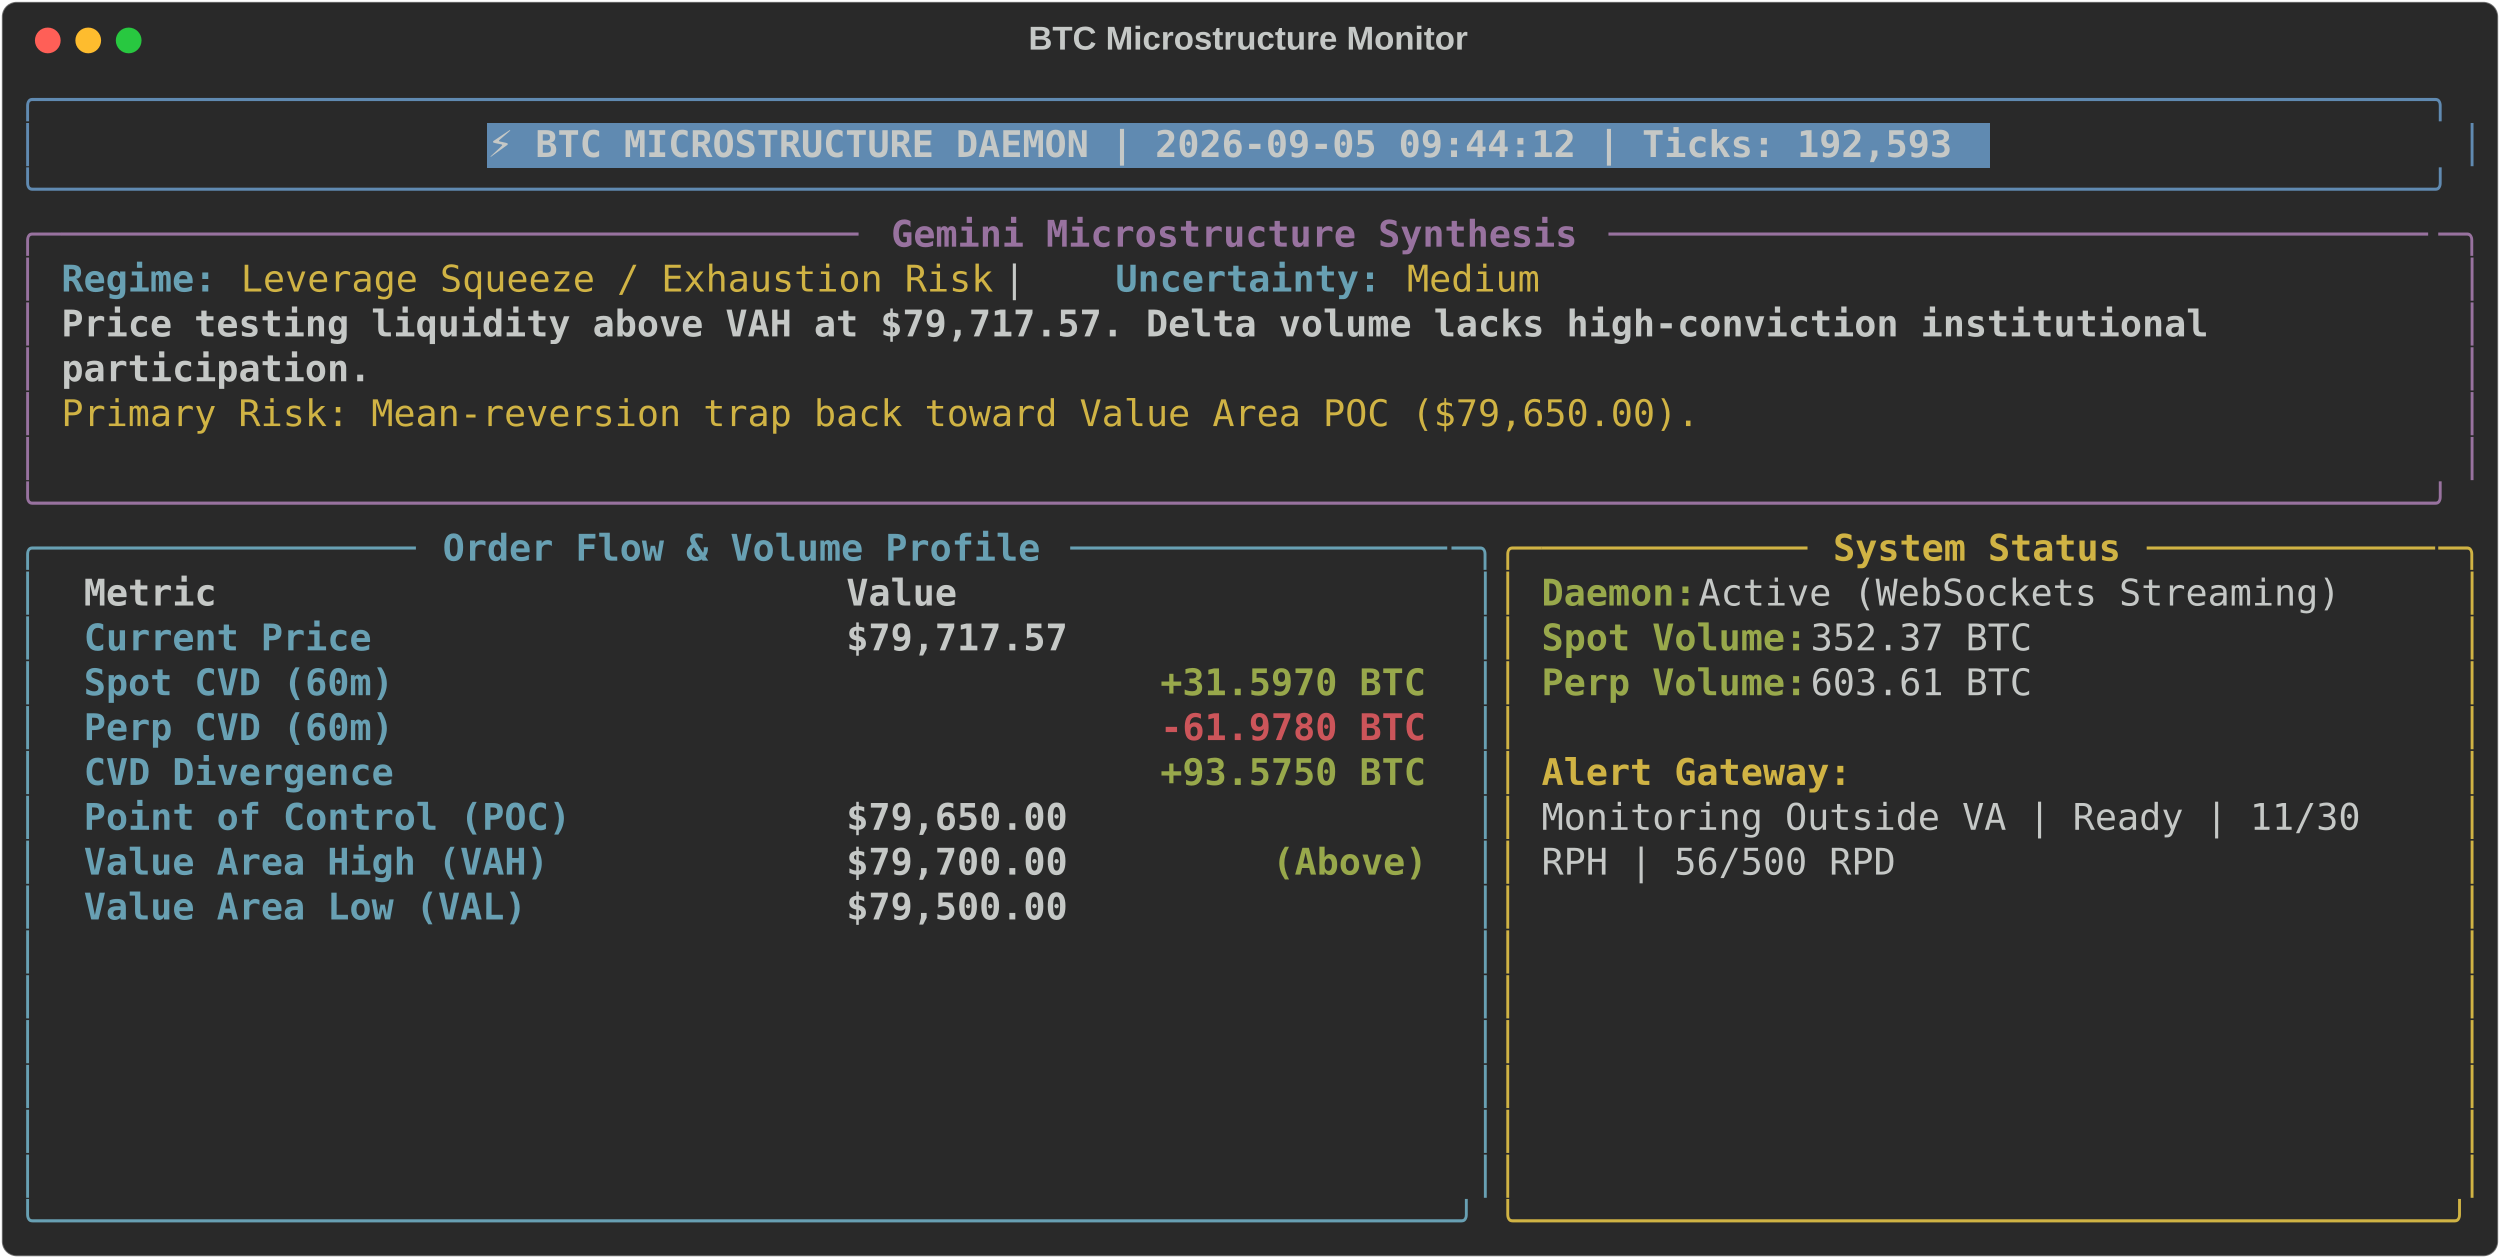
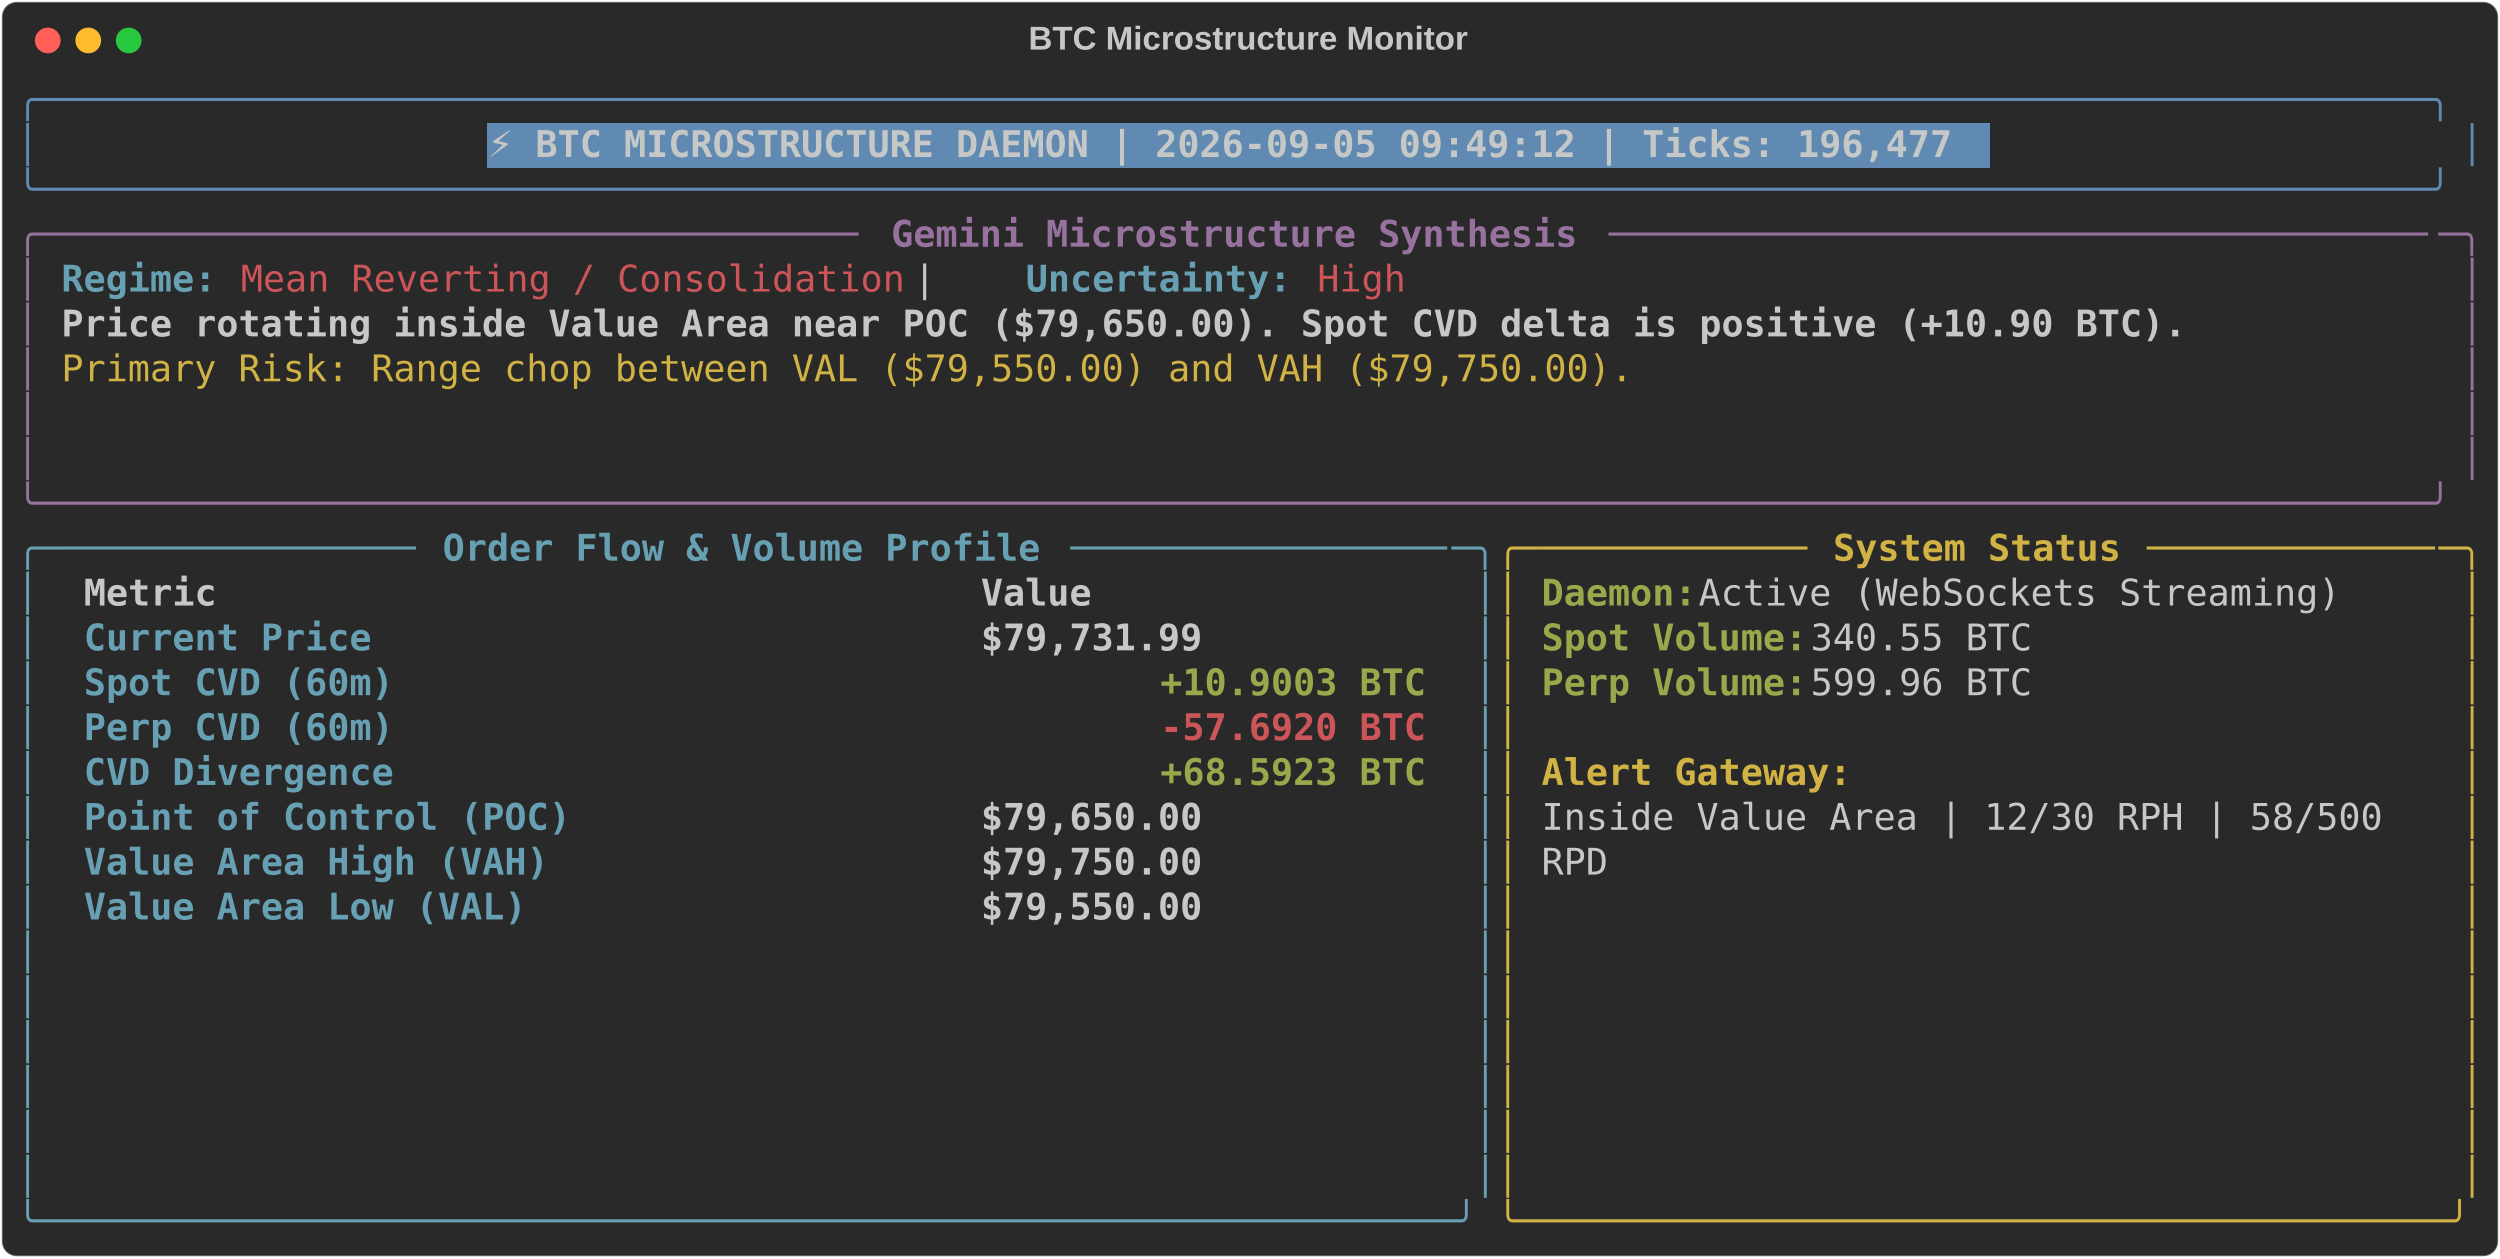
<svg xmlns="http://www.w3.org/2000/svg" class="rich-terminal" viewBox="0 0 1360 684.4">
  <style>

    @font-face {
        font-family: "Fira Code";
        src: local("FiraCode-Regular"),
                url("https://cdnjs.cloudflare.com/ajax/libs/firacode/6.2.0/woff2/FiraCode-Regular.woff2") format("woff2"),
                url("https://cdnjs.cloudflare.com/ajax/libs/firacode/6.2.0/woff/FiraCode-Regular.woff") format("woff");
        font-style: normal;
        font-weight: 400;
    }
    @font-face {
        font-family: "Fira Code";
        src: local("FiraCode-Bold"),
                url("https://cdnjs.cloudflare.com/ajax/libs/firacode/6.2.0/woff2/FiraCode-Bold.woff2") format("woff2"),
                url("https://cdnjs.cloudflare.com/ajax/libs/firacode/6.2.0/woff/FiraCode-Bold.woff") format("woff");
        font-style: bold;
        font-weight: 700;
    }

-     .terminal-3067977344-matrix {
+     .terminal-2815906880-matrix {
        font-family: Fira Code, monospace;
        font-size: 20px;
        line-height: 24.4px;
        font-variant-east-asian: full-width;
    }

-     .terminal-3067977344-title {
+     .terminal-2815906880-title {
        font-size: 18px;
        font-weight: bold;
        font-family: arial;
    }

-     .terminal-3067977344-r1 { fill: #608ab1 }
- .terminal-3067977344-r2 { fill: #c5c8c6 }
- .terminal-3067977344-r3 { fill: #c5c8c6;font-weight: bold }
- .terminal-3067977344-r4 { fill: #98729f }
- .terminal-3067977344-r5 { fill: #98729f;font-weight: bold }
- .terminal-3067977344-r6 { fill: #68a0b3;font-weight: bold }
- .terminal-3067977344-r7 { fill: #d0b344 }
- .terminal-3067977344-r8 { fill: #68a0b3 }
- .terminal-3067977344-r9 { fill: #d0b344;font-weight: bold }
- .terminal-3067977344-r10 { fill: #98a84b;font-weight: bold }
- .terminal-3067977344-r11 { fill: #cc555a;font-weight: bold }
+     .terminal-2815906880-r1 { fill: #608ab1 }
+ .terminal-2815906880-r2 { fill: #c5c8c6 }
+ .terminal-2815906880-r3 { fill: #c5c8c6;font-weight: bold }
+ .terminal-2815906880-r4 { fill: #98729f }
+ .terminal-2815906880-r5 { fill: #98729f;font-weight: bold }
+ .terminal-2815906880-r6 { fill: #68a0b3;font-weight: bold }
+ .terminal-2815906880-r7 { fill: #cc555a }
+ .terminal-2815906880-r8 { fill: #d0b344 }
+ .terminal-2815906880-r9 { fill: #68a0b3 }
+ .terminal-2815906880-r10 { fill: #d0b344;font-weight: bold }
+ .terminal-2815906880-r11 { fill: #98a84b;font-weight: bold }
+ .terminal-2815906880-r12 { fill: #cc555a;font-weight: bold }
    </style>
  <defs>
-     <clipPath id="terminal-3067977344-clip-terminal">
+     <clipPath id="terminal-2815906880-clip-terminal">
      <rect x="0" y="0" width="1341.0" height="633.4" />
    </clipPath>
-     <clipPath id="terminal-3067977344-line-0">
+     <clipPath id="terminal-2815906880-line-0">
      <rect x="0" y="1.5" width="1342" height="24.65" />
    </clipPath>
-     <clipPath id="terminal-3067977344-line-1">
+     <clipPath id="terminal-2815906880-line-1">
      <rect x="0" y="25.9" width="1342" height="24.65" />
    </clipPath>
-     <clipPath id="terminal-3067977344-line-2">
+     <clipPath id="terminal-2815906880-line-2">
      <rect x="0" y="50.3" width="1342" height="24.65" />
    </clipPath>
-     <clipPath id="terminal-3067977344-line-3">
+     <clipPath id="terminal-2815906880-line-3">
      <rect x="0" y="74.7" width="1342" height="24.65" />
    </clipPath>
-     <clipPath id="terminal-3067977344-line-4">
+     <clipPath id="terminal-2815906880-line-4">
      <rect x="0" y="99.1" width="1342" height="24.65" />
    </clipPath>
-     <clipPath id="terminal-3067977344-line-5">
+     <clipPath id="terminal-2815906880-line-5">
      <rect x="0" y="123.5" width="1342" height="24.65" />
    </clipPath>
-     <clipPath id="terminal-3067977344-line-6">
+     <clipPath id="terminal-2815906880-line-6">
      <rect x="0" y="147.9" width="1342" height="24.65" />
    </clipPath>
-     <clipPath id="terminal-3067977344-line-7">
+     <clipPath id="terminal-2815906880-line-7">
      <rect x="0" y="172.3" width="1342" height="24.65" />
    </clipPath>
-     <clipPath id="terminal-3067977344-line-8">
+     <clipPath id="terminal-2815906880-line-8">
      <rect x="0" y="196.7" width="1342" height="24.65" />
    </clipPath>
-     <clipPath id="terminal-3067977344-line-9">
+     <clipPath id="terminal-2815906880-line-9">
      <rect x="0" y="221.1" width="1342" height="24.65" />
    </clipPath>
-     <clipPath id="terminal-3067977344-line-10">
+     <clipPath id="terminal-2815906880-line-10">
      <rect x="0" y="245.5" width="1342" height="24.65" />
    </clipPath>
-     <clipPath id="terminal-3067977344-line-11">
+     <clipPath id="terminal-2815906880-line-11">
      <rect x="0" y="269.9" width="1342" height="24.65" />
    </clipPath>
-     <clipPath id="terminal-3067977344-line-12">
+     <clipPath id="terminal-2815906880-line-12">
      <rect x="0" y="294.3" width="1342" height="24.65" />
    </clipPath>
-     <clipPath id="terminal-3067977344-line-13">
+     <clipPath id="terminal-2815906880-line-13">
      <rect x="0" y="318.7" width="1342" height="24.65" />
    </clipPath>
-     <clipPath id="terminal-3067977344-line-14">
+     <clipPath id="terminal-2815906880-line-14">
      <rect x="0" y="343.1" width="1342" height="24.65" />
    </clipPath>
-     <clipPath id="terminal-3067977344-line-15">
+     <clipPath id="terminal-2815906880-line-15">
      <rect x="0" y="367.5" width="1342" height="24.65" />
    </clipPath>
-     <clipPath id="terminal-3067977344-line-16">
+     <clipPath id="terminal-2815906880-line-16">
      <rect x="0" y="391.9" width="1342" height="24.65" />
    </clipPath>
-     <clipPath id="terminal-3067977344-line-17">
+     <clipPath id="terminal-2815906880-line-17">
      <rect x="0" y="416.3" width="1342" height="24.65" />
    </clipPath>
-     <clipPath id="terminal-3067977344-line-18">
+     <clipPath id="terminal-2815906880-line-18">
      <rect x="0" y="440.7" width="1342" height="24.65" />
    </clipPath>
-     <clipPath id="terminal-3067977344-line-19">
+     <clipPath id="terminal-2815906880-line-19">
      <rect x="0" y="465.1" width="1342" height="24.65" />
    </clipPath>
-     <clipPath id="terminal-3067977344-line-20">
+     <clipPath id="terminal-2815906880-line-20">
      <rect x="0" y="489.5" width="1342" height="24.65" />
    </clipPath>
-     <clipPath id="terminal-3067977344-line-21">
+     <clipPath id="terminal-2815906880-line-21">
      <rect x="0" y="513.9" width="1342" height="24.65" />
    </clipPath>
-     <clipPath id="terminal-3067977344-line-22">
+     <clipPath id="terminal-2815906880-line-22">
      <rect x="0" y="538.3" width="1342" height="24.65" />
    </clipPath>
-     <clipPath id="terminal-3067977344-line-23">
+     <clipPath id="terminal-2815906880-line-23">
      <rect x="0" y="562.7" width="1342" height="24.65" />
    </clipPath>
-     <clipPath id="terminal-3067977344-line-24">
+     <clipPath id="terminal-2815906880-line-24">
      <rect x="0" y="587.1" width="1342" height="24.65" />
    </clipPath>
  </defs>
  <rect fill="#292929" stroke="rgba(255,255,255,0.35)" stroke-width="1" x="1" y="1" width="1358" height="682.4" rx="8" />
-   <text class="terminal-3067977344-title" fill="#c5c8c6" text-anchor="middle" x="679" y="27">BTC Microstructure Monitor</text>
+   <text class="terminal-2815906880-title" fill="#c5c8c6" text-anchor="middle" x="679" y="27">BTC Microstructure Monitor</text>
  <g transform="translate(26,22)">
    <circle cx="0" cy="0" r="7" fill="#ff5f57" />
    <circle cx="22" cy="0" r="7" fill="#febc2e" />
    <circle cx="44" cy="0" r="7" fill="#28c840" />
  </g>
-   <g transform="translate(9, 41)" clip-path="url(#terminal-3067977344-clip-terminal)">
+   <g transform="translate(9, 41)" clip-path="url(#terminal-2815906880-clip-terminal)">
    <rect fill="#608ab1" x="256.2" y="25.9" width="817.4" height="24.65" shape-rendering="crispEdges" />
-     <g class="terminal-3067977344-matrix">
-       <text class="terminal-3067977344-r1" x="0" y="20" textLength="1342" clip-path="url(#terminal-3067977344-line-0)">╭────────────────────────────────────────────────────────────────────────────────────────────────────────────╮</text>
-       <text class="terminal-3067977344-r2" x="1342" y="20" textLength="12.2" clip-path="url(#terminal-3067977344-line-0)">
- </text>
-       <text class="terminal-3067977344-r1" x="0" y="44.4" textLength="12.2" clip-path="url(#terminal-3067977344-line-1)">│</text>
-       <text class="terminal-3067977344-r3" x="256.2" y="44.4" textLength="805.2" clip-path="url(#terminal-3067977344-line-1)">⚡ BTC MICROSTRUCTURE DAEMON | 2026-09-05 09:44:12 | Ticks: 192,593</text>
-       <text class="terminal-3067977344-r1" x="1329.8" y="44.4" textLength="12.2" clip-path="url(#terminal-3067977344-line-1)">│</text>
-       <text class="terminal-3067977344-r2" x="1342" y="44.4" textLength="12.2" clip-path="url(#terminal-3067977344-line-1)">
- </text>
-       <text class="terminal-3067977344-r1" x="0" y="68.8" textLength="1342" clip-path="url(#terminal-3067977344-line-2)">╰────────────────────────────────────────────────────────────────────────────────────────────────────────────╯</text>
-       <text class="terminal-3067977344-r2" x="1342" y="68.8" textLength="12.2" clip-path="url(#terminal-3067977344-line-2)">
- </text>
-       <text class="terminal-3067977344-r4" x="0" y="93.2" textLength="24.4" clip-path="url(#terminal-3067977344-line-3)">╭─</text>
-       <text class="terminal-3067977344-r4" x="24.4" y="93.2" textLength="439.2" clip-path="url(#terminal-3067977344-line-3)">────────────────────────────────────</text>
-       <text class="terminal-3067977344-r5" x="475.8" y="93.2" textLength="378.2" clip-path="url(#terminal-3067977344-line-3)">Gemini Microstructure Synthesis</text>
-       <text class="terminal-3067977344-r4" x="866.2" y="93.2" textLength="451.4" clip-path="url(#terminal-3067977344-line-3)">─────────────────────────────────────</text>
-       <text class="terminal-3067977344-r4" x="1317.6" y="93.2" textLength="24.4" clip-path="url(#terminal-3067977344-line-3)">─╮</text>
-       <text class="terminal-3067977344-r2" x="1342" y="93.2" textLength="12.2" clip-path="url(#terminal-3067977344-line-3)">
- </text>
-       <text class="terminal-3067977344-r4" x="0" y="117.6" textLength="12.2" clip-path="url(#terminal-3067977344-line-4)">│</text>
-       <text class="terminal-3067977344-r6" x="24.4" y="117.6" textLength="85.4" clip-path="url(#terminal-3067977344-line-4)">Regime:</text>
-       <text class="terminal-3067977344-r7" x="122" y="117.6" textLength="414.8" clip-path="url(#terminal-3067977344-line-4)">Leverage Squeeze / Exhaustion Risk</text>
-       <text class="terminal-3067977344-r2" x="536.8" y="117.6" textLength="61" clip-path="url(#terminal-3067977344-line-4)">  |  </text>
-       <text class="terminal-3067977344-r6" x="597.8" y="117.6" textLength="146.4" clip-path="url(#terminal-3067977344-line-4)">Uncertainty:</text>
-       <text class="terminal-3067977344-r7" x="756.4" y="117.6" textLength="73.2" clip-path="url(#terminal-3067977344-line-4)">Medium</text>
-       <text class="terminal-3067977344-r4" x="1329.8" y="117.6" textLength="12.2" clip-path="url(#terminal-3067977344-line-4)">│</text>
-       <text class="terminal-3067977344-r2" x="1342" y="117.6" textLength="12.2" clip-path="url(#terminal-3067977344-line-4)">
- </text>
-       <text class="terminal-3067977344-r4" x="0" y="142" textLength="12.2" clip-path="url(#terminal-3067977344-line-5)">│</text>
-       <text class="terminal-3067977344-r3" x="24.4" y="142" textLength="1195.6" clip-path="url(#terminal-3067977344-line-5)">Price testing liquidity above VAH at $79,717.57. Delta volume lacks high-conviction institutional </text>
-       <text class="terminal-3067977344-r4" x="1329.8" y="142" textLength="12.2" clip-path="url(#terminal-3067977344-line-5)">│</text>
-       <text class="terminal-3067977344-r2" x="1342" y="142" textLength="12.2" clip-path="url(#terminal-3067977344-line-5)">
- </text>
-       <text class="terminal-3067977344-r4" x="0" y="166.4" textLength="12.2" clip-path="url(#terminal-3067977344-line-6)">│</text>
-       <text class="terminal-3067977344-r3" x="24.4" y="166.4" textLength="170.8" clip-path="url(#terminal-3067977344-line-6)">participation.</text>
-       <text class="terminal-3067977344-r4" x="1329.8" y="166.4" textLength="12.2" clip-path="url(#terminal-3067977344-line-6)">│</text>
-       <text class="terminal-3067977344-r2" x="1342" y="166.4" textLength="12.2" clip-path="url(#terminal-3067977344-line-6)">
- </text>
-       <text class="terminal-3067977344-r4" x="0" y="190.8" textLength="12.2" clip-path="url(#terminal-3067977344-line-7)">│</text>
-       <text class="terminal-3067977344-r7" x="24.4" y="190.8" textLength="902.8" clip-path="url(#terminal-3067977344-line-7)">Primary Risk: Mean-reversion trap back toward Value Area POC ($79,650.00).</text>
-       <text class="terminal-3067977344-r4" x="1329.8" y="190.8" textLength="12.2" clip-path="url(#terminal-3067977344-line-7)">│</text>
-       <text class="terminal-3067977344-r2" x="1342" y="190.8" textLength="12.2" clip-path="url(#terminal-3067977344-line-7)">
- </text>
-       <text class="terminal-3067977344-r4" x="0" y="215.2" textLength="12.2" clip-path="url(#terminal-3067977344-line-8)">│</text>
-       <text class="terminal-3067977344-r4" x="1329.8" y="215.2" textLength="12.2" clip-path="url(#terminal-3067977344-line-8)">│</text>
-       <text class="terminal-3067977344-r2" x="1342" y="215.2" textLength="12.2" clip-path="url(#terminal-3067977344-line-8)">
- </text>
-       <text class="terminal-3067977344-r4" x="0" y="239.6" textLength="1342" clip-path="url(#terminal-3067977344-line-9)">╰────────────────────────────────────────────────────────────────────────────────────────────────────────────╯</text>
-       <text class="terminal-3067977344-r2" x="1342" y="239.6" textLength="12.2" clip-path="url(#terminal-3067977344-line-9)">
- </text>
-       <text class="terminal-3067977344-r8" x="0" y="264" textLength="24.4" clip-path="url(#terminal-3067977344-line-10)">╭─</text>
-       <text class="terminal-3067977344-r8" x="24.4" y="264" textLength="195.2" clip-path="url(#terminal-3067977344-line-10)">────────────────</text>
-       <text class="terminal-3067977344-r6" x="231.8" y="264" textLength="329.4" clip-path="url(#terminal-3067977344-line-10)">Order Flow &amp; Volume Profile</text>
-       <text class="terminal-3067977344-r8" x="573.4" y="264" textLength="207.4" clip-path="url(#terminal-3067977344-line-10)">─────────────────</text>
-       <text class="terminal-3067977344-r8" x="780.8" y="264" textLength="24.4" clip-path="url(#terminal-3067977344-line-10)">─╮</text>
-       <text class="terminal-3067977344-r7" x="805.2" y="264" textLength="24.4" clip-path="url(#terminal-3067977344-line-10)">╭─</text>
-       <text class="terminal-3067977344-r7" x="829.6" y="264" textLength="146.4" clip-path="url(#terminal-3067977344-line-10)">────────────</text>
-       <text class="terminal-3067977344-r9" x="988.2" y="264" textLength="158.6" clip-path="url(#terminal-3067977344-line-10)">System Status</text>
-       <text class="terminal-3067977344-r7" x="1159" y="264" textLength="158.6" clip-path="url(#terminal-3067977344-line-10)">─────────────</text>
-       <text class="terminal-3067977344-r7" x="1317.6" y="264" textLength="24.4" clip-path="url(#terminal-3067977344-line-10)">─╮</text>
-       <text class="terminal-3067977344-r2" x="1342" y="264" textLength="12.2" clip-path="url(#terminal-3067977344-line-10)">
- </text>
-       <text class="terminal-3067977344-r8" x="0" y="288.4" textLength="12.2" clip-path="url(#terminal-3067977344-line-11)">│</text>
-       <text class="terminal-3067977344-r3" x="36.6" y="288.4" textLength="390.4" clip-path="url(#terminal-3067977344-line-11)">Metric                          </text>
-       <text class="terminal-3067977344-r3" x="451.4" y="288.4" textLength="317.2" clip-path="url(#terminal-3067977344-line-11)">                     Value</text>
-       <text class="terminal-3067977344-r8" x="793" y="288.4" textLength="12.2" clip-path="url(#terminal-3067977344-line-11)">│</text>
-       <text class="terminal-3067977344-r7" x="805.2" y="288.4" textLength="12.2" clip-path="url(#terminal-3067977344-line-11)">│</text>
-       <text class="terminal-3067977344-r10" x="829.6" y="288.4" textLength="85.4" clip-path="url(#terminal-3067977344-line-11)">Daemon:</text>
-       <text class="terminal-3067977344-r2" x="915" y="288.4" textLength="366" clip-path="url(#terminal-3067977344-line-11)"> Active (WebSockets Streaming)</text>
-       <text class="terminal-3067977344-r7" x="1329.8" y="288.4" textLength="12.2" clip-path="url(#terminal-3067977344-line-11)">│</text>
-       <text class="terminal-3067977344-r2" x="1342" y="288.4" textLength="12.2" clip-path="url(#terminal-3067977344-line-11)">
- </text>
-       <text class="terminal-3067977344-r8" x="0" y="312.8" textLength="12.2" clip-path="url(#terminal-3067977344-line-12)">│</text>
-       <text class="terminal-3067977344-r6" x="36.6" y="312.8" textLength="390.4" clip-path="url(#terminal-3067977344-line-12)">Current Price                   </text>
-       <text class="terminal-3067977344-r3" x="451.4" y="312.8" textLength="317.2" clip-path="url(#terminal-3067977344-line-12)">                $79,717.57</text>
-       <text class="terminal-3067977344-r8" x="793" y="312.8" textLength="12.2" clip-path="url(#terminal-3067977344-line-12)">│</text>
-       <text class="terminal-3067977344-r7" x="805.2" y="312.8" textLength="12.2" clip-path="url(#terminal-3067977344-line-12)">│</text>
-       <text class="terminal-3067977344-r10" x="829.6" y="312.8" textLength="146.4" clip-path="url(#terminal-3067977344-line-12)">Spot Volume:</text>
-       <text class="terminal-3067977344-r2" x="976" y="312.8" textLength="134.2" clip-path="url(#terminal-3067977344-line-12)"> 352.37 BTC</text>
-       <text class="terminal-3067977344-r7" x="1329.8" y="312.8" textLength="12.2" clip-path="url(#terminal-3067977344-line-12)">│</text>
-       <text class="terminal-3067977344-r2" x="1342" y="312.8" textLength="12.2" clip-path="url(#terminal-3067977344-line-12)">
- </text>
-       <text class="terminal-3067977344-r8" x="0" y="337.2" textLength="12.2" clip-path="url(#terminal-3067977344-line-13)">│</text>
-       <text class="terminal-3067977344-r6" x="36.6" y="337.2" textLength="390.4" clip-path="url(#terminal-3067977344-line-13)">Spot CVD (60m)                  </text>
-       <text class="terminal-3067977344-r10" x="622.2" y="337.2" textLength="146.4" clip-path="url(#terminal-3067977344-line-13)">+31.5970 BTC</text>
-       <text class="terminal-3067977344-r8" x="793" y="337.2" textLength="12.2" clip-path="url(#terminal-3067977344-line-13)">│</text>
-       <text class="terminal-3067977344-r7" x="805.2" y="337.2" textLength="12.2" clip-path="url(#terminal-3067977344-line-13)">│</text>
-       <text class="terminal-3067977344-r10" x="829.6" y="337.2" textLength="146.4" clip-path="url(#terminal-3067977344-line-13)">Perp Volume:</text>
-       <text class="terminal-3067977344-r2" x="976" y="337.2" textLength="134.2" clip-path="url(#terminal-3067977344-line-13)"> 603.61 BTC</text>
-       <text class="terminal-3067977344-r7" x="1329.8" y="337.2" textLength="12.2" clip-path="url(#terminal-3067977344-line-13)">│</text>
-       <text class="terminal-3067977344-r2" x="1342" y="337.2" textLength="12.2" clip-path="url(#terminal-3067977344-line-13)">
- </text>
-       <text class="terminal-3067977344-r8" x="0" y="361.6" textLength="12.2" clip-path="url(#terminal-3067977344-line-14)">│</text>
-       <text class="terminal-3067977344-r6" x="36.6" y="361.6" textLength="390.4" clip-path="url(#terminal-3067977344-line-14)">Perp CVD (60m)                  </text>
-       <text class="terminal-3067977344-r11" x="622.2" y="361.6" textLength="146.4" clip-path="url(#terminal-3067977344-line-14)">-61.9780 BTC</text>
-       <text class="terminal-3067977344-r8" x="793" y="361.6" textLength="12.2" clip-path="url(#terminal-3067977344-line-14)">│</text>
-       <text class="terminal-3067977344-r7" x="805.2" y="361.6" textLength="12.2" clip-path="url(#terminal-3067977344-line-14)">│</text>
-       <text class="terminal-3067977344-r7" x="1329.8" y="361.6" textLength="12.2" clip-path="url(#terminal-3067977344-line-14)">│</text>
-       <text class="terminal-3067977344-r2" x="1342" y="361.6" textLength="12.2" clip-path="url(#terminal-3067977344-line-14)">
- </text>
-       <text class="terminal-3067977344-r8" x="0" y="386" textLength="12.2" clip-path="url(#terminal-3067977344-line-15)">│</text>
-       <text class="terminal-3067977344-r6" x="36.6" y="386" textLength="390.4" clip-path="url(#terminal-3067977344-line-15)">CVD Divergence                  </text>
-       <text class="terminal-3067977344-r10" x="622.2" y="386" textLength="146.4" clip-path="url(#terminal-3067977344-line-15)">+93.5750 BTC</text>
-       <text class="terminal-3067977344-r8" x="793" y="386" textLength="12.2" clip-path="url(#terminal-3067977344-line-15)">│</text>
-       <text class="terminal-3067977344-r7" x="805.2" y="386" textLength="12.2" clip-path="url(#terminal-3067977344-line-15)">│</text>
-       <text class="terminal-3067977344-r9" x="829.6" y="386" textLength="170.8" clip-path="url(#terminal-3067977344-line-15)">Alert Gateway:</text>
-       <text class="terminal-3067977344-r7" x="1329.8" y="386" textLength="12.2" clip-path="url(#terminal-3067977344-line-15)">│</text>
-       <text class="terminal-3067977344-r2" x="1342" y="386" textLength="12.2" clip-path="url(#terminal-3067977344-line-15)">
- </text>
-       <text class="terminal-3067977344-r8" x="0" y="410.4" textLength="12.2" clip-path="url(#terminal-3067977344-line-16)">│</text>
-       <text class="terminal-3067977344-r6" x="36.6" y="410.4" textLength="390.4" clip-path="url(#terminal-3067977344-line-16)">Point of Control (POC)          </text>
-       <text class="terminal-3067977344-r3" x="451.4" y="410.4" textLength="317.2" clip-path="url(#terminal-3067977344-line-16)">                $79,650.00</text>
-       <text class="terminal-3067977344-r8" x="793" y="410.4" textLength="12.2" clip-path="url(#terminal-3067977344-line-16)">│</text>
-       <text class="terminal-3067977344-r7" x="805.2" y="410.4" textLength="12.2" clip-path="url(#terminal-3067977344-line-16)">│</text>
-       <text class="terminal-3067977344-r2" x="829.6" y="410.4" textLength="463.6" clip-path="url(#terminal-3067977344-line-16)">Monitoring Outside VA | Ready | 11/30 </text>
-       <text class="terminal-3067977344-r7" x="1329.8" y="410.4" textLength="12.2" clip-path="url(#terminal-3067977344-line-16)">│</text>
-       <text class="terminal-3067977344-r2" x="1342" y="410.4" textLength="12.2" clip-path="url(#terminal-3067977344-line-16)">
- </text>
-       <text class="terminal-3067977344-r8" x="0" y="434.8" textLength="12.2" clip-path="url(#terminal-3067977344-line-17)">│</text>
-       <text class="terminal-3067977344-r6" x="36.6" y="434.8" textLength="390.4" clip-path="url(#terminal-3067977344-line-17)">Value Area High (VAH)           </text>
-       <text class="terminal-3067977344-r3" x="451.4" y="434.8" textLength="231.8" clip-path="url(#terminal-3067977344-line-17)">        $79,700.00 </text>
-       <text class="terminal-3067977344-r10" x="683.2" y="434.8" textLength="85.4" clip-path="url(#terminal-3067977344-line-17)">(Above)</text>
-       <text class="terminal-3067977344-r8" x="793" y="434.8" textLength="12.2" clip-path="url(#terminal-3067977344-line-17)">│</text>
-       <text class="terminal-3067977344-r7" x="805.2" y="434.8" textLength="12.2" clip-path="url(#terminal-3067977344-line-17)">│</text>
-       <text class="terminal-3067977344-r2" x="829.6" y="434.8" textLength="195.2" clip-path="url(#terminal-3067977344-line-17)">RPH | 56/500 RPD</text>
-       <text class="terminal-3067977344-r7" x="1329.8" y="434.8" textLength="12.2" clip-path="url(#terminal-3067977344-line-17)">│</text>
-       <text class="terminal-3067977344-r2" x="1342" y="434.8" textLength="12.2" clip-path="url(#terminal-3067977344-line-17)">
- </text>
-       <text class="terminal-3067977344-r8" x="0" y="459.2" textLength="12.2" clip-path="url(#terminal-3067977344-line-18)">│</text>
-       <text class="terminal-3067977344-r6" x="36.6" y="459.2" textLength="390.4" clip-path="url(#terminal-3067977344-line-18)">Value Area Low (VAL)            </text>
-       <text class="terminal-3067977344-r3" x="451.4" y="459.2" textLength="317.2" clip-path="url(#terminal-3067977344-line-18)">                $79,500.00</text>
-       <text class="terminal-3067977344-r8" x="793" y="459.2" textLength="12.2" clip-path="url(#terminal-3067977344-line-18)">│</text>
-       <text class="terminal-3067977344-r7" x="805.2" y="459.2" textLength="12.2" clip-path="url(#terminal-3067977344-line-18)">│</text>
-       <text class="terminal-3067977344-r7" x="1329.8" y="459.2" textLength="12.2" clip-path="url(#terminal-3067977344-line-18)">│</text>
-       <text class="terminal-3067977344-r2" x="1342" y="459.2" textLength="12.2" clip-path="url(#terminal-3067977344-line-18)">
- </text>
-       <text class="terminal-3067977344-r8" x="0" y="483.6" textLength="12.2" clip-path="url(#terminal-3067977344-line-19)">│</text>
-       <text class="terminal-3067977344-r8" x="793" y="483.6" textLength="12.2" clip-path="url(#terminal-3067977344-line-19)">│</text>
-       <text class="terminal-3067977344-r7" x="805.2" y="483.6" textLength="12.2" clip-path="url(#terminal-3067977344-line-19)">│</text>
-       <text class="terminal-3067977344-r7" x="1329.8" y="483.6" textLength="12.2" clip-path="url(#terminal-3067977344-line-19)">│</text>
-       <text class="terminal-3067977344-r2" x="1342" y="483.6" textLength="12.2" clip-path="url(#terminal-3067977344-line-19)">
- </text>
-       <text class="terminal-3067977344-r8" x="0" y="508" textLength="12.2" clip-path="url(#terminal-3067977344-line-20)">│</text>
-       <text class="terminal-3067977344-r8" x="793" y="508" textLength="12.2" clip-path="url(#terminal-3067977344-line-20)">│</text>
-       <text class="terminal-3067977344-r7" x="805.2" y="508" textLength="12.2" clip-path="url(#terminal-3067977344-line-20)">│</text>
-       <text class="terminal-3067977344-r7" x="1329.8" y="508" textLength="12.2" clip-path="url(#terminal-3067977344-line-20)">│</text>
-       <text class="terminal-3067977344-r2" x="1342" y="508" textLength="12.2" clip-path="url(#terminal-3067977344-line-20)">
- </text>
-       <text class="terminal-3067977344-r8" x="0" y="532.4" textLength="12.2" clip-path="url(#terminal-3067977344-line-21)">│</text>
-       <text class="terminal-3067977344-r8" x="793" y="532.4" textLength="12.2" clip-path="url(#terminal-3067977344-line-21)">│</text>
-       <text class="terminal-3067977344-r7" x="805.2" y="532.4" textLength="12.2" clip-path="url(#terminal-3067977344-line-21)">│</text>
-       <text class="terminal-3067977344-r7" x="1329.8" y="532.4" textLength="12.2" clip-path="url(#terminal-3067977344-line-21)">│</text>
-       <text class="terminal-3067977344-r2" x="1342" y="532.4" textLength="12.2" clip-path="url(#terminal-3067977344-line-21)">
- </text>
-       <text class="terminal-3067977344-r8" x="0" y="556.8" textLength="12.2" clip-path="url(#terminal-3067977344-line-22)">│</text>
-       <text class="terminal-3067977344-r8" x="793" y="556.8" textLength="12.2" clip-path="url(#terminal-3067977344-line-22)">│</text>
-       <text class="terminal-3067977344-r7" x="805.2" y="556.8" textLength="12.2" clip-path="url(#terminal-3067977344-line-22)">│</text>
-       <text class="terminal-3067977344-r7" x="1329.8" y="556.8" textLength="12.2" clip-path="url(#terminal-3067977344-line-22)">│</text>
-       <text class="terminal-3067977344-r2" x="1342" y="556.8" textLength="12.2" clip-path="url(#terminal-3067977344-line-22)">
- </text>
-       <text class="terminal-3067977344-r8" x="0" y="581.2" textLength="12.2" clip-path="url(#terminal-3067977344-line-23)">│</text>
-       <text class="terminal-3067977344-r8" x="793" y="581.2" textLength="12.2" clip-path="url(#terminal-3067977344-line-23)">│</text>
-       <text class="terminal-3067977344-r7" x="805.2" y="581.2" textLength="12.2" clip-path="url(#terminal-3067977344-line-23)">│</text>
-       <text class="terminal-3067977344-r7" x="1329.8" y="581.2" textLength="12.2" clip-path="url(#terminal-3067977344-line-23)">│</text>
-       <text class="terminal-3067977344-r2" x="1342" y="581.2" textLength="12.2" clip-path="url(#terminal-3067977344-line-23)">
- </text>
-       <text class="terminal-3067977344-r8" x="0" y="605.6" textLength="12.2" clip-path="url(#terminal-3067977344-line-24)">│</text>
-       <text class="terminal-3067977344-r8" x="793" y="605.6" textLength="12.2" clip-path="url(#terminal-3067977344-line-24)">│</text>
-       <text class="terminal-3067977344-r7" x="805.2" y="605.6" textLength="12.2" clip-path="url(#terminal-3067977344-line-24)">│</text>
-       <text class="terminal-3067977344-r7" x="1329.8" y="605.6" textLength="12.2" clip-path="url(#terminal-3067977344-line-24)">│</text>
-       <text class="terminal-3067977344-r2" x="1342" y="605.6" textLength="12.2" clip-path="url(#terminal-3067977344-line-24)">
- </text>
-       <text class="terminal-3067977344-r8" x="0" y="630" textLength="805.2" clip-path="url(#terminal-3067977344-line-25)">╰────────────────────────────────────────────────────────────────╯</text>
-       <text class="terminal-3067977344-r7" x="805.2" y="630" textLength="536.8" clip-path="url(#terminal-3067977344-line-25)">╰──────────────────────────────────────────╯</text>
-       <text class="terminal-3067977344-r2" x="1342" y="630" textLength="12.2" clip-path="url(#terminal-3067977344-line-25)">
+     <g class="terminal-2815906880-matrix">
+       <text class="terminal-2815906880-r1" x="0" y="20" textLength="1342" clip-path="url(#terminal-2815906880-line-0)">╭────────────────────────────────────────────────────────────────────────────────────────────────────────────╮</text>
+       <text class="terminal-2815906880-r2" x="1342" y="20" textLength="12.2" clip-path="url(#terminal-2815906880-line-0)">
+ </text>
+       <text class="terminal-2815906880-r1" x="0" y="44.4" textLength="12.2" clip-path="url(#terminal-2815906880-line-1)">│</text>
+       <text class="terminal-2815906880-r3" x="256.2" y="44.4" textLength="805.2" clip-path="url(#terminal-2815906880-line-1)">⚡ BTC MICROSTRUCTURE DAEMON | 2026-09-05 09:49:12 | Ticks: 196,477</text>
+       <text class="terminal-2815906880-r1" x="1329.8" y="44.4" textLength="12.2" clip-path="url(#terminal-2815906880-line-1)">│</text>
+       <text class="terminal-2815906880-r2" x="1342" y="44.4" textLength="12.2" clip-path="url(#terminal-2815906880-line-1)">
+ </text>
+       <text class="terminal-2815906880-r1" x="0" y="68.8" textLength="1342" clip-path="url(#terminal-2815906880-line-2)">╰────────────────────────────────────────────────────────────────────────────────────────────────────────────╯</text>
+       <text class="terminal-2815906880-r2" x="1342" y="68.8" textLength="12.2" clip-path="url(#terminal-2815906880-line-2)">
+ </text>
+       <text class="terminal-2815906880-r4" x="0" y="93.2" textLength="24.4" clip-path="url(#terminal-2815906880-line-3)">╭─</text>
+       <text class="terminal-2815906880-r4" x="24.4" y="93.2" textLength="439.2" clip-path="url(#terminal-2815906880-line-3)">────────────────────────────────────</text>
+       <text class="terminal-2815906880-r5" x="475.8" y="93.2" textLength="378.2" clip-path="url(#terminal-2815906880-line-3)">Gemini Microstructure Synthesis</text>
+       <text class="terminal-2815906880-r4" x="866.2" y="93.2" textLength="451.4" clip-path="url(#terminal-2815906880-line-3)">─────────────────────────────────────</text>
+       <text class="terminal-2815906880-r4" x="1317.6" y="93.2" textLength="24.4" clip-path="url(#terminal-2815906880-line-3)">─╮</text>
+       <text class="terminal-2815906880-r2" x="1342" y="93.2" textLength="12.2" clip-path="url(#terminal-2815906880-line-3)">
+ </text>
+       <text class="terminal-2815906880-r4" x="0" y="117.6" textLength="12.2" clip-path="url(#terminal-2815906880-line-4)">│</text>
+       <text class="terminal-2815906880-r6" x="24.4" y="117.6" textLength="85.4" clip-path="url(#terminal-2815906880-line-4)">Regime:</text>
+       <text class="terminal-2815906880-r7" x="122" y="117.6" textLength="366" clip-path="url(#terminal-2815906880-line-4)">Mean Reverting / Consolidation</text>
+       <text class="terminal-2815906880-r2" x="488" y="117.6" textLength="61" clip-path="url(#terminal-2815906880-line-4)">  |  </text>
+       <text class="terminal-2815906880-r6" x="549" y="117.6" textLength="146.4" clip-path="url(#terminal-2815906880-line-4)">Uncertainty:</text>
+       <text class="terminal-2815906880-r7" x="707.6" y="117.6" textLength="48.8" clip-path="url(#terminal-2815906880-line-4)">High</text>
+       <text class="terminal-2815906880-r4" x="1329.8" y="117.6" textLength="12.2" clip-path="url(#terminal-2815906880-line-4)">│</text>
+       <text class="terminal-2815906880-r2" x="1342" y="117.6" textLength="12.2" clip-path="url(#terminal-2815906880-line-4)">
+ </text>
+       <text class="terminal-2815906880-r4" x="0" y="142" textLength="12.2" clip-path="url(#terminal-2815906880-line-5)">│</text>
+       <text class="terminal-2815906880-r3" x="24.4" y="142" textLength="1171.2" clip-path="url(#terminal-2815906880-line-5)">Price rotating inside Value Area near POC ($79,650.00). Spot CVD delta is positive (+10.90 BTC).</text>
+       <text class="terminal-2815906880-r4" x="1329.8" y="142" textLength="12.2" clip-path="url(#terminal-2815906880-line-5)">│</text>
+       <text class="terminal-2815906880-r2" x="1342" y="142" textLength="12.2" clip-path="url(#terminal-2815906880-line-5)">
+ </text>
+       <text class="terminal-2815906880-r4" x="0" y="166.4" textLength="12.2" clip-path="url(#terminal-2815906880-line-6)">│</text>
+       <text class="terminal-2815906880-r8" x="24.4" y="166.4" textLength="866.2" clip-path="url(#terminal-2815906880-line-6)">Primary Risk: Range chop between VAL ($79,550.00) and VAH ($79,750.00).</text>
+       <text class="terminal-2815906880-r4" x="1329.8" y="166.4" textLength="12.2" clip-path="url(#terminal-2815906880-line-6)">│</text>
+       <text class="terminal-2815906880-r2" x="1342" y="166.4" textLength="12.2" clip-path="url(#terminal-2815906880-line-6)">
+ </text>
+       <text class="terminal-2815906880-r4" x="0" y="190.8" textLength="12.2" clip-path="url(#terminal-2815906880-line-7)">│</text>
+       <text class="terminal-2815906880-r4" x="1329.8" y="190.8" textLength="12.2" clip-path="url(#terminal-2815906880-line-7)">│</text>
+       <text class="terminal-2815906880-r2" x="1342" y="190.8" textLength="12.2" clip-path="url(#terminal-2815906880-line-7)">
+ </text>
+       <text class="terminal-2815906880-r4" x="0" y="215.2" textLength="12.2" clip-path="url(#terminal-2815906880-line-8)">│</text>
+       <text class="terminal-2815906880-r4" x="1329.8" y="215.2" textLength="12.2" clip-path="url(#terminal-2815906880-line-8)">│</text>
+       <text class="terminal-2815906880-r2" x="1342" y="215.2" textLength="12.2" clip-path="url(#terminal-2815906880-line-8)">
+ </text>
+       <text class="terminal-2815906880-r4" x="0" y="239.6" textLength="1342" clip-path="url(#terminal-2815906880-line-9)">╰────────────────────────────────────────────────────────────────────────────────────────────────────────────╯</text>
+       <text class="terminal-2815906880-r2" x="1342" y="239.6" textLength="12.2" clip-path="url(#terminal-2815906880-line-9)">
+ </text>
+       <text class="terminal-2815906880-r9" x="0" y="264" textLength="24.4" clip-path="url(#terminal-2815906880-line-10)">╭─</text>
+       <text class="terminal-2815906880-r9" x="24.4" y="264" textLength="195.2" clip-path="url(#terminal-2815906880-line-10)">────────────────</text>
+       <text class="terminal-2815906880-r6" x="231.8" y="264" textLength="329.4" clip-path="url(#terminal-2815906880-line-10)">Order Flow &amp; Volume Profile</text>
+       <text class="terminal-2815906880-r9" x="573.4" y="264" textLength="207.4" clip-path="url(#terminal-2815906880-line-10)">─────────────────</text>
+       <text class="terminal-2815906880-r9" x="780.8" y="264" textLength="24.4" clip-path="url(#terminal-2815906880-line-10)">─╮</text>
+       <text class="terminal-2815906880-r8" x="805.2" y="264" textLength="24.4" clip-path="url(#terminal-2815906880-line-10)">╭─</text>
+       <text class="terminal-2815906880-r8" x="829.6" y="264" textLength="146.4" clip-path="url(#terminal-2815906880-line-10)">────────────</text>
+       <text class="terminal-2815906880-r10" x="988.2" y="264" textLength="158.6" clip-path="url(#terminal-2815906880-line-10)">System Status</text>
+       <text class="terminal-2815906880-r8" x="1159" y="264" textLength="158.6" clip-path="url(#terminal-2815906880-line-10)">─────────────</text>
+       <text class="terminal-2815906880-r8" x="1317.6" y="264" textLength="24.4" clip-path="url(#terminal-2815906880-line-10)">─╮</text>
+       <text class="terminal-2815906880-r2" x="1342" y="264" textLength="12.2" clip-path="url(#terminal-2815906880-line-10)">
+ </text>
+       <text class="terminal-2815906880-r9" x="0" y="288.4" textLength="12.2" clip-path="url(#terminal-2815906880-line-11)">│</text>
+       <text class="terminal-2815906880-r3" x="36.6" y="288.4" textLength="463.6" clip-path="url(#terminal-2815906880-line-11)">Metric                                </text>
+       <text class="terminal-2815906880-r3" x="524.6" y="288.4" textLength="244" clip-path="url(#terminal-2815906880-line-11)">               Value</text>
+       <text class="terminal-2815906880-r9" x="793" y="288.4" textLength="12.2" clip-path="url(#terminal-2815906880-line-11)">│</text>
+       <text class="terminal-2815906880-r8" x="805.2" y="288.4" textLength="12.2" clip-path="url(#terminal-2815906880-line-11)">│</text>
+       <text class="terminal-2815906880-r11" x="829.6" y="288.4" textLength="85.4" clip-path="url(#terminal-2815906880-line-11)">Daemon:</text>
+       <text class="terminal-2815906880-r2" x="915" y="288.4" textLength="366" clip-path="url(#terminal-2815906880-line-11)"> Active (WebSockets Streaming)</text>
+       <text class="terminal-2815906880-r8" x="1329.8" y="288.4" textLength="12.2" clip-path="url(#terminal-2815906880-line-11)">│</text>
+       <text class="terminal-2815906880-r2" x="1342" y="288.4" textLength="12.2" clip-path="url(#terminal-2815906880-line-11)">
+ </text>
+       <text class="terminal-2815906880-r9" x="0" y="312.8" textLength="12.2" clip-path="url(#terminal-2815906880-line-12)">│</text>
+       <text class="terminal-2815906880-r6" x="36.6" y="312.8" textLength="463.6" clip-path="url(#terminal-2815906880-line-12)">Current Price                         </text>
+       <text class="terminal-2815906880-r3" x="524.6" y="312.8" textLength="244" clip-path="url(#terminal-2815906880-line-12)">          $79,731.99</text>
+       <text class="terminal-2815906880-r9" x="793" y="312.8" textLength="12.2" clip-path="url(#terminal-2815906880-line-12)">│</text>
+       <text class="terminal-2815906880-r8" x="805.2" y="312.8" textLength="12.2" clip-path="url(#terminal-2815906880-line-12)">│</text>
+       <text class="terminal-2815906880-r11" x="829.6" y="312.8" textLength="146.4" clip-path="url(#terminal-2815906880-line-12)">Spot Volume:</text>
+       <text class="terminal-2815906880-r2" x="976" y="312.8" textLength="134.2" clip-path="url(#terminal-2815906880-line-12)"> 340.55 BTC</text>
+       <text class="terminal-2815906880-r8" x="1329.8" y="312.8" textLength="12.2" clip-path="url(#terminal-2815906880-line-12)">│</text>
+       <text class="terminal-2815906880-r2" x="1342" y="312.8" textLength="12.2" clip-path="url(#terminal-2815906880-line-12)">
+ </text>
+       <text class="terminal-2815906880-r9" x="0" y="337.2" textLength="12.2" clip-path="url(#terminal-2815906880-line-13)">│</text>
+       <text class="terminal-2815906880-r6" x="36.6" y="337.2" textLength="463.6" clip-path="url(#terminal-2815906880-line-13)">Spot CVD (60m)                        </text>
+       <text class="terminal-2815906880-r11" x="622.2" y="337.2" textLength="146.4" clip-path="url(#terminal-2815906880-line-13)">+10.9003 BTC</text>
+       <text class="terminal-2815906880-r9" x="793" y="337.2" textLength="12.2" clip-path="url(#terminal-2815906880-line-13)">│</text>
+       <text class="terminal-2815906880-r8" x="805.2" y="337.2" textLength="12.2" clip-path="url(#terminal-2815906880-line-13)">│</text>
+       <text class="terminal-2815906880-r11" x="829.6" y="337.2" textLength="146.4" clip-path="url(#terminal-2815906880-line-13)">Perp Volume:</text>
+       <text class="terminal-2815906880-r2" x="976" y="337.2" textLength="134.2" clip-path="url(#terminal-2815906880-line-13)"> 599.96 BTC</text>
+       <text class="terminal-2815906880-r8" x="1329.8" y="337.2" textLength="12.2" clip-path="url(#terminal-2815906880-line-13)">│</text>
+       <text class="terminal-2815906880-r2" x="1342" y="337.2" textLength="12.2" clip-path="url(#terminal-2815906880-line-13)">
+ </text>
+       <text class="terminal-2815906880-r9" x="0" y="361.6" textLength="12.2" clip-path="url(#terminal-2815906880-line-14)">│</text>
+       <text class="terminal-2815906880-r6" x="36.6" y="361.6" textLength="463.6" clip-path="url(#terminal-2815906880-line-14)">Perp CVD (60m)                        </text>
+       <text class="terminal-2815906880-r12" x="622.2" y="361.6" textLength="146.4" clip-path="url(#terminal-2815906880-line-14)">-57.6920 BTC</text>
+       <text class="terminal-2815906880-r9" x="793" y="361.6" textLength="12.2" clip-path="url(#terminal-2815906880-line-14)">│</text>
+       <text class="terminal-2815906880-r8" x="805.2" y="361.6" textLength="12.2" clip-path="url(#terminal-2815906880-line-14)">│</text>
+       <text class="terminal-2815906880-r8" x="1329.8" y="361.6" textLength="12.2" clip-path="url(#terminal-2815906880-line-14)">│</text>
+       <text class="terminal-2815906880-r2" x="1342" y="361.6" textLength="12.2" clip-path="url(#terminal-2815906880-line-14)">
+ </text>
+       <text class="terminal-2815906880-r9" x="0" y="386" textLength="12.2" clip-path="url(#terminal-2815906880-line-15)">│</text>
+       <text class="terminal-2815906880-r6" x="36.6" y="386" textLength="463.6" clip-path="url(#terminal-2815906880-line-15)">CVD Divergence                        </text>
+       <text class="terminal-2815906880-r11" x="622.2" y="386" textLength="146.4" clip-path="url(#terminal-2815906880-line-15)">+68.5923 BTC</text>
+       <text class="terminal-2815906880-r9" x="793" y="386" textLength="12.2" clip-path="url(#terminal-2815906880-line-15)">│</text>
+       <text class="terminal-2815906880-r8" x="805.2" y="386" textLength="12.2" clip-path="url(#terminal-2815906880-line-15)">│</text>
+       <text class="terminal-2815906880-r10" x="829.6" y="386" textLength="170.8" clip-path="url(#terminal-2815906880-line-15)">Alert Gateway:</text>
+       <text class="terminal-2815906880-r8" x="1329.8" y="386" textLength="12.2" clip-path="url(#terminal-2815906880-line-15)">│</text>
+       <text class="terminal-2815906880-r2" x="1342" y="386" textLength="12.2" clip-path="url(#terminal-2815906880-line-15)">
+ </text>
+       <text class="terminal-2815906880-r9" x="0" y="410.4" textLength="12.2" clip-path="url(#terminal-2815906880-line-16)">│</text>
+       <text class="terminal-2815906880-r6" x="36.6" y="410.4" textLength="463.6" clip-path="url(#terminal-2815906880-line-16)">Point of Control (POC)                </text>
+       <text class="terminal-2815906880-r3" x="524.6" y="410.4" textLength="244" clip-path="url(#terminal-2815906880-line-16)">          $79,650.00</text>
+       <text class="terminal-2815906880-r9" x="793" y="410.4" textLength="12.2" clip-path="url(#terminal-2815906880-line-16)">│</text>
+       <text class="terminal-2815906880-r8" x="805.2" y="410.4" textLength="12.2" clip-path="url(#terminal-2815906880-line-16)">│</text>
+       <text class="terminal-2815906880-r2" x="829.6" y="410.4" textLength="475.8" clip-path="url(#terminal-2815906880-line-16)">Inside Value Area | 12/30 RPH | 58/500 </text>
+       <text class="terminal-2815906880-r8" x="1329.8" y="410.4" textLength="12.2" clip-path="url(#terminal-2815906880-line-16)">│</text>
+       <text class="terminal-2815906880-r2" x="1342" y="410.4" textLength="12.2" clip-path="url(#terminal-2815906880-line-16)">
+ </text>
+       <text class="terminal-2815906880-r9" x="0" y="434.8" textLength="12.2" clip-path="url(#terminal-2815906880-line-17)">│</text>
+       <text class="terminal-2815906880-r6" x="36.6" y="434.8" textLength="463.6" clip-path="url(#terminal-2815906880-line-17)">Value Area High (VAH)                 </text>
+       <text class="terminal-2815906880-r3" x="524.6" y="434.8" textLength="244" clip-path="url(#terminal-2815906880-line-17)">          $79,750.00</text>
+       <text class="terminal-2815906880-r9" x="793" y="434.8" textLength="12.2" clip-path="url(#terminal-2815906880-line-17)">│</text>
+       <text class="terminal-2815906880-r8" x="805.2" y="434.8" textLength="12.2" clip-path="url(#terminal-2815906880-line-17)">│</text>
+       <text class="terminal-2815906880-r2" x="829.6" y="434.8" textLength="36.6" clip-path="url(#terminal-2815906880-line-17)">RPD</text>
+       <text class="terminal-2815906880-r8" x="1329.8" y="434.8" textLength="12.2" clip-path="url(#terminal-2815906880-line-17)">│</text>
+       <text class="terminal-2815906880-r2" x="1342" y="434.8" textLength="12.2" clip-path="url(#terminal-2815906880-line-17)">
+ </text>
+       <text class="terminal-2815906880-r9" x="0" y="459.2" textLength="12.2" clip-path="url(#terminal-2815906880-line-18)">│</text>
+       <text class="terminal-2815906880-r6" x="36.6" y="459.2" textLength="463.6" clip-path="url(#terminal-2815906880-line-18)">Value Area Low (VAL)                  </text>
+       <text class="terminal-2815906880-r3" x="524.6" y="459.2" textLength="244" clip-path="url(#terminal-2815906880-line-18)">          $79,550.00</text>
+       <text class="terminal-2815906880-r9" x="793" y="459.2" textLength="12.2" clip-path="url(#terminal-2815906880-line-18)">│</text>
+       <text class="terminal-2815906880-r8" x="805.2" y="459.2" textLength="12.2" clip-path="url(#terminal-2815906880-line-18)">│</text>
+       <text class="terminal-2815906880-r8" x="1329.8" y="459.2" textLength="12.2" clip-path="url(#terminal-2815906880-line-18)">│</text>
+       <text class="terminal-2815906880-r2" x="1342" y="459.2" textLength="12.2" clip-path="url(#terminal-2815906880-line-18)">
+ </text>
+       <text class="terminal-2815906880-r9" x="0" y="483.6" textLength="12.2" clip-path="url(#terminal-2815906880-line-19)">│</text>
+       <text class="terminal-2815906880-r9" x="793" y="483.6" textLength="12.2" clip-path="url(#terminal-2815906880-line-19)">│</text>
+       <text class="terminal-2815906880-r8" x="805.2" y="483.6" textLength="12.2" clip-path="url(#terminal-2815906880-line-19)">│</text>
+       <text class="terminal-2815906880-r8" x="1329.8" y="483.6" textLength="12.2" clip-path="url(#terminal-2815906880-line-19)">│</text>
+       <text class="terminal-2815906880-r2" x="1342" y="483.6" textLength="12.2" clip-path="url(#terminal-2815906880-line-19)">
+ </text>
+       <text class="terminal-2815906880-r9" x="0" y="508" textLength="12.2" clip-path="url(#terminal-2815906880-line-20)">│</text>
+       <text class="terminal-2815906880-r9" x="793" y="508" textLength="12.2" clip-path="url(#terminal-2815906880-line-20)">│</text>
+       <text class="terminal-2815906880-r8" x="805.2" y="508" textLength="12.2" clip-path="url(#terminal-2815906880-line-20)">│</text>
+       <text class="terminal-2815906880-r8" x="1329.8" y="508" textLength="12.2" clip-path="url(#terminal-2815906880-line-20)">│</text>
+       <text class="terminal-2815906880-r2" x="1342" y="508" textLength="12.2" clip-path="url(#terminal-2815906880-line-20)">
+ </text>
+       <text class="terminal-2815906880-r9" x="0" y="532.4" textLength="12.2" clip-path="url(#terminal-2815906880-line-21)">│</text>
+       <text class="terminal-2815906880-r9" x="793" y="532.4" textLength="12.2" clip-path="url(#terminal-2815906880-line-21)">│</text>
+       <text class="terminal-2815906880-r8" x="805.2" y="532.4" textLength="12.2" clip-path="url(#terminal-2815906880-line-21)">│</text>
+       <text class="terminal-2815906880-r8" x="1329.8" y="532.4" textLength="12.2" clip-path="url(#terminal-2815906880-line-21)">│</text>
+       <text class="terminal-2815906880-r2" x="1342" y="532.4" textLength="12.2" clip-path="url(#terminal-2815906880-line-21)">
+ </text>
+       <text class="terminal-2815906880-r9" x="0" y="556.8" textLength="12.2" clip-path="url(#terminal-2815906880-line-22)">│</text>
+       <text class="terminal-2815906880-r9" x="793" y="556.8" textLength="12.2" clip-path="url(#terminal-2815906880-line-22)">│</text>
+       <text class="terminal-2815906880-r8" x="805.2" y="556.8" textLength="12.2" clip-path="url(#terminal-2815906880-line-22)">│</text>
+       <text class="terminal-2815906880-r8" x="1329.8" y="556.8" textLength="12.2" clip-path="url(#terminal-2815906880-line-22)">│</text>
+       <text class="terminal-2815906880-r2" x="1342" y="556.8" textLength="12.2" clip-path="url(#terminal-2815906880-line-22)">
+ </text>
+       <text class="terminal-2815906880-r9" x="0" y="581.2" textLength="12.2" clip-path="url(#terminal-2815906880-line-23)">│</text>
+       <text class="terminal-2815906880-r9" x="793" y="581.2" textLength="12.2" clip-path="url(#terminal-2815906880-line-23)">│</text>
+       <text class="terminal-2815906880-r8" x="805.2" y="581.2" textLength="12.2" clip-path="url(#terminal-2815906880-line-23)">│</text>
+       <text class="terminal-2815906880-r8" x="1329.8" y="581.2" textLength="12.2" clip-path="url(#terminal-2815906880-line-23)">│</text>
+       <text class="terminal-2815906880-r2" x="1342" y="581.2" textLength="12.2" clip-path="url(#terminal-2815906880-line-23)">
+ </text>
+       <text class="terminal-2815906880-r9" x="0" y="605.6" textLength="12.2" clip-path="url(#terminal-2815906880-line-24)">│</text>
+       <text class="terminal-2815906880-r9" x="793" y="605.6" textLength="12.2" clip-path="url(#terminal-2815906880-line-24)">│</text>
+       <text class="terminal-2815906880-r8" x="805.2" y="605.6" textLength="12.2" clip-path="url(#terminal-2815906880-line-24)">│</text>
+       <text class="terminal-2815906880-r8" x="1329.8" y="605.6" textLength="12.2" clip-path="url(#terminal-2815906880-line-24)">│</text>
+       <text class="terminal-2815906880-r2" x="1342" y="605.6" textLength="12.2" clip-path="url(#terminal-2815906880-line-24)">
+ </text>
+       <text class="terminal-2815906880-r9" x="0" y="630" textLength="805.2" clip-path="url(#terminal-2815906880-line-25)">╰────────────────────────────────────────────────────────────────╯</text>
+       <text class="terminal-2815906880-r8" x="805.2" y="630" textLength="536.8" clip-path="url(#terminal-2815906880-line-25)">╰──────────────────────────────────────────╯</text>
+       <text class="terminal-2815906880-r2" x="1342" y="630" textLength="12.2" clip-path="url(#terminal-2815906880-line-25)">
</text>
    </g>
  </g>
</svg>
